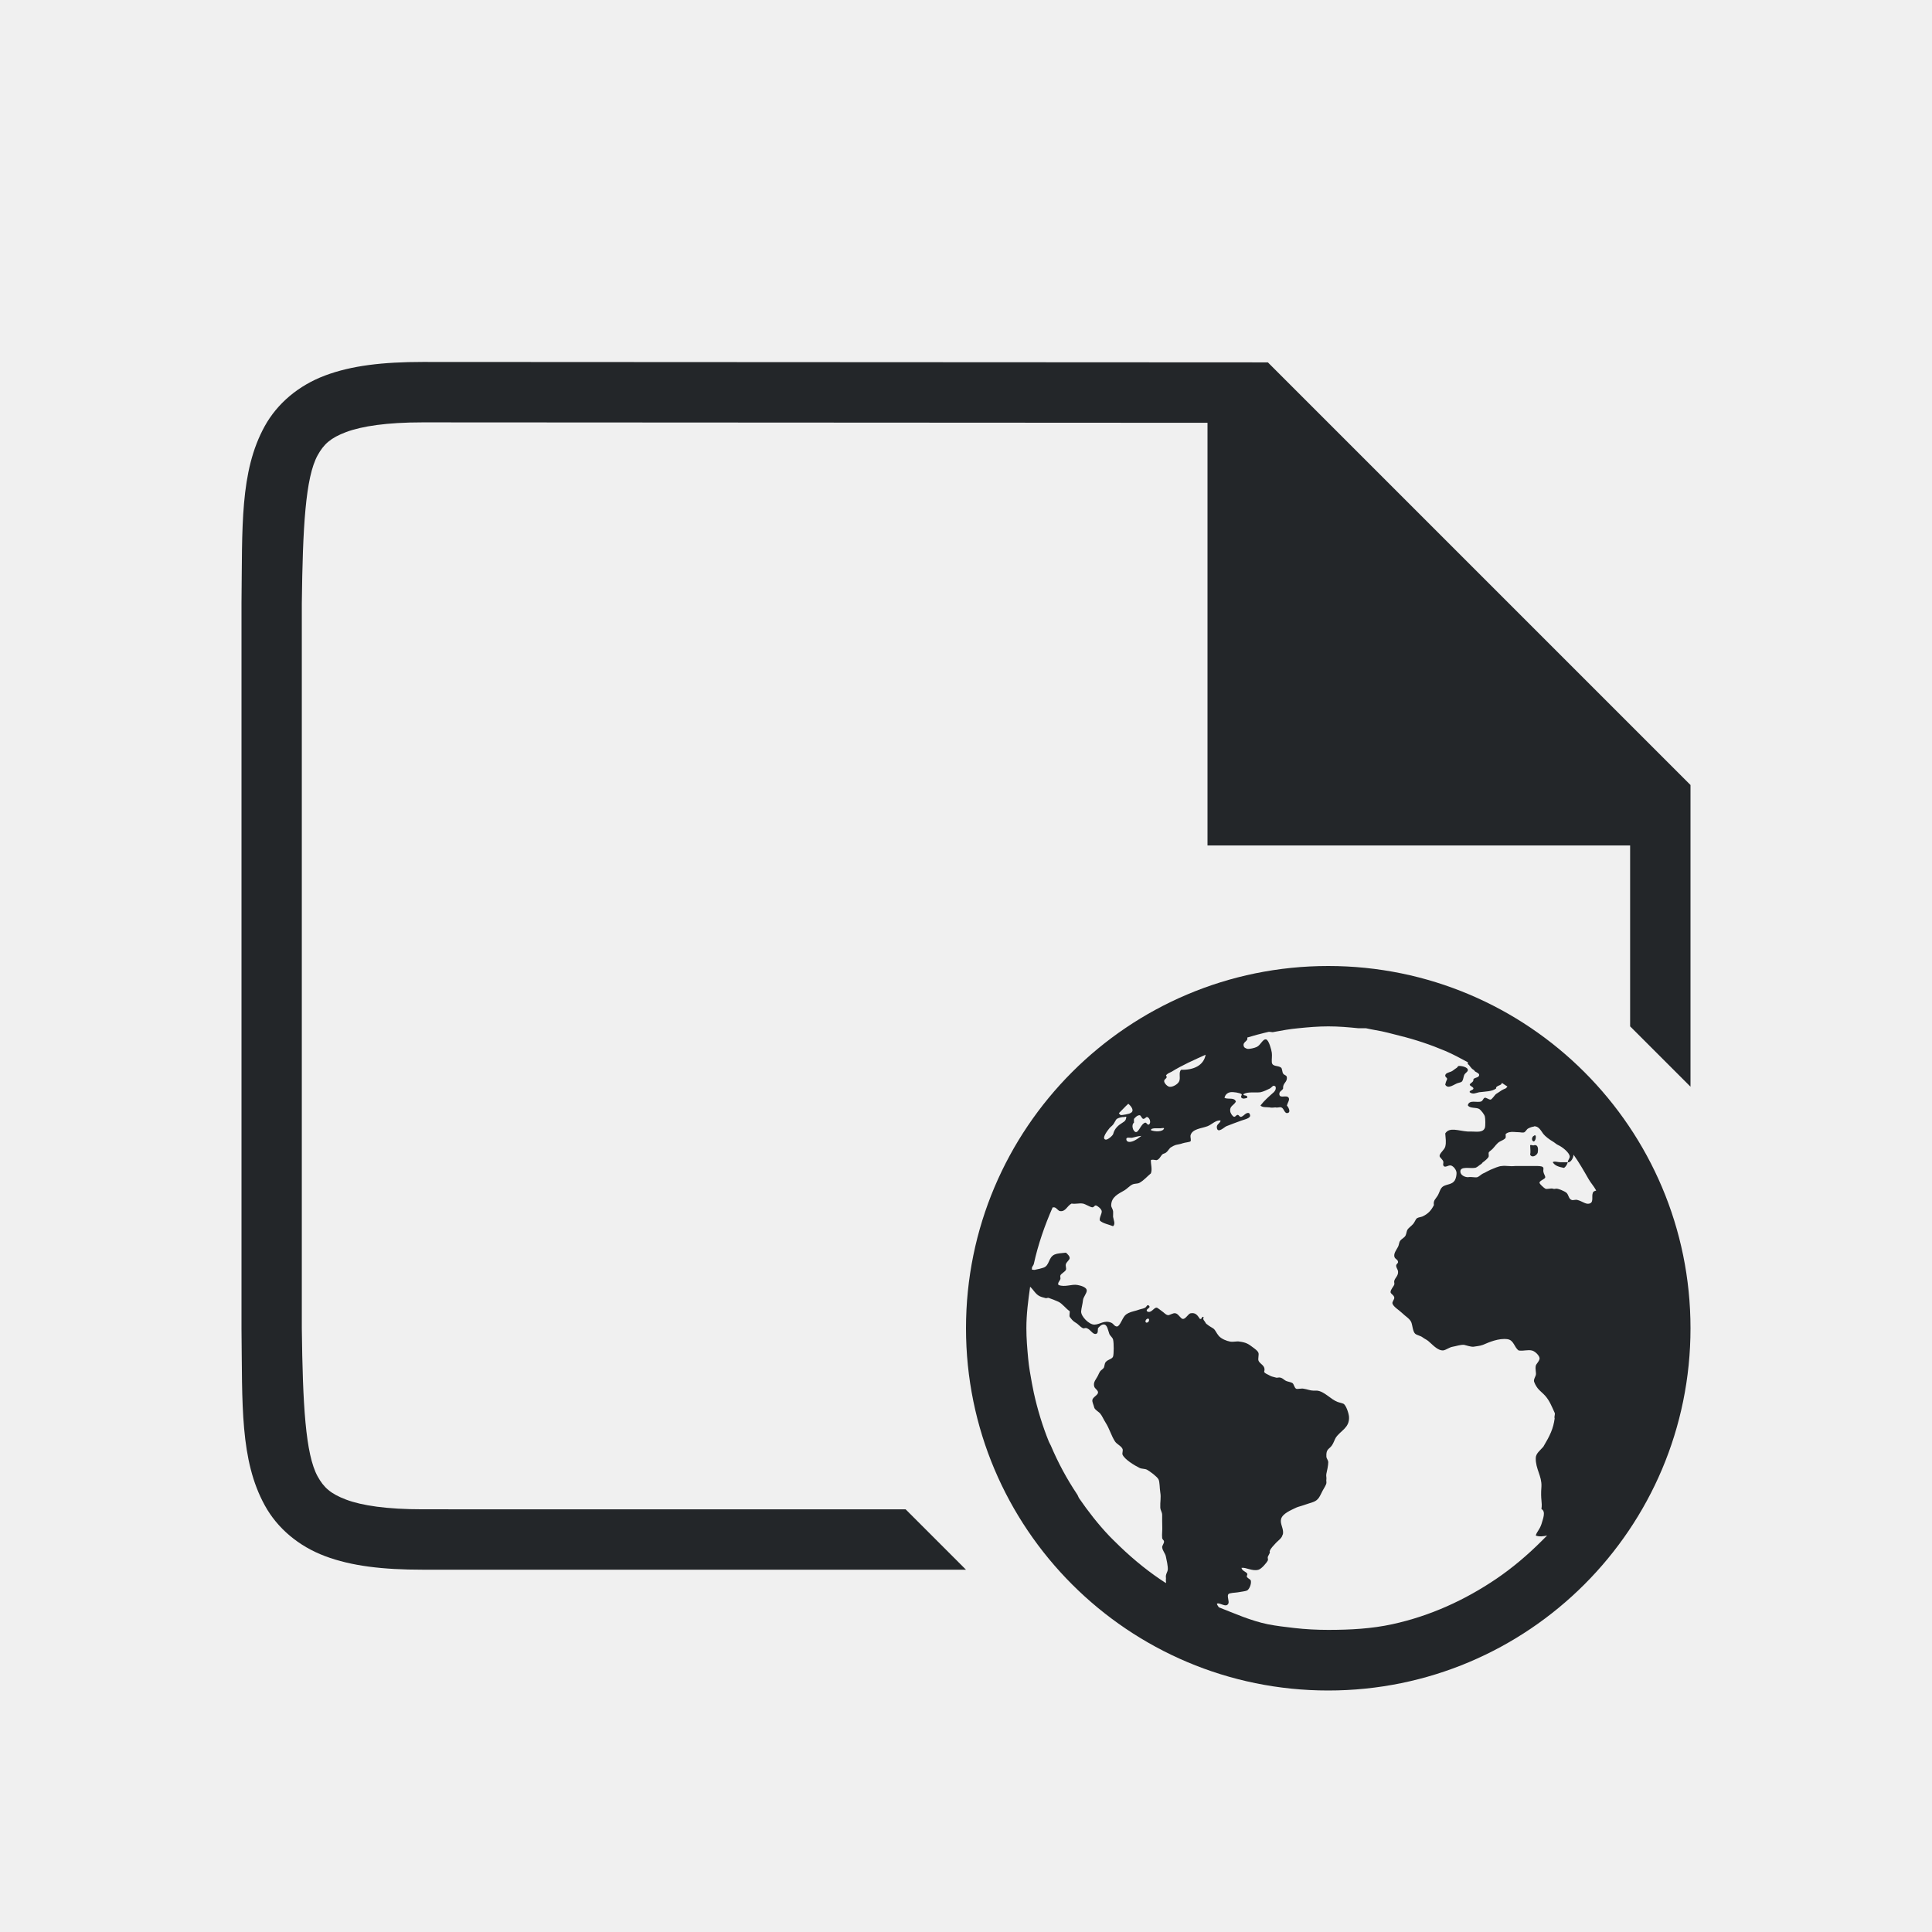
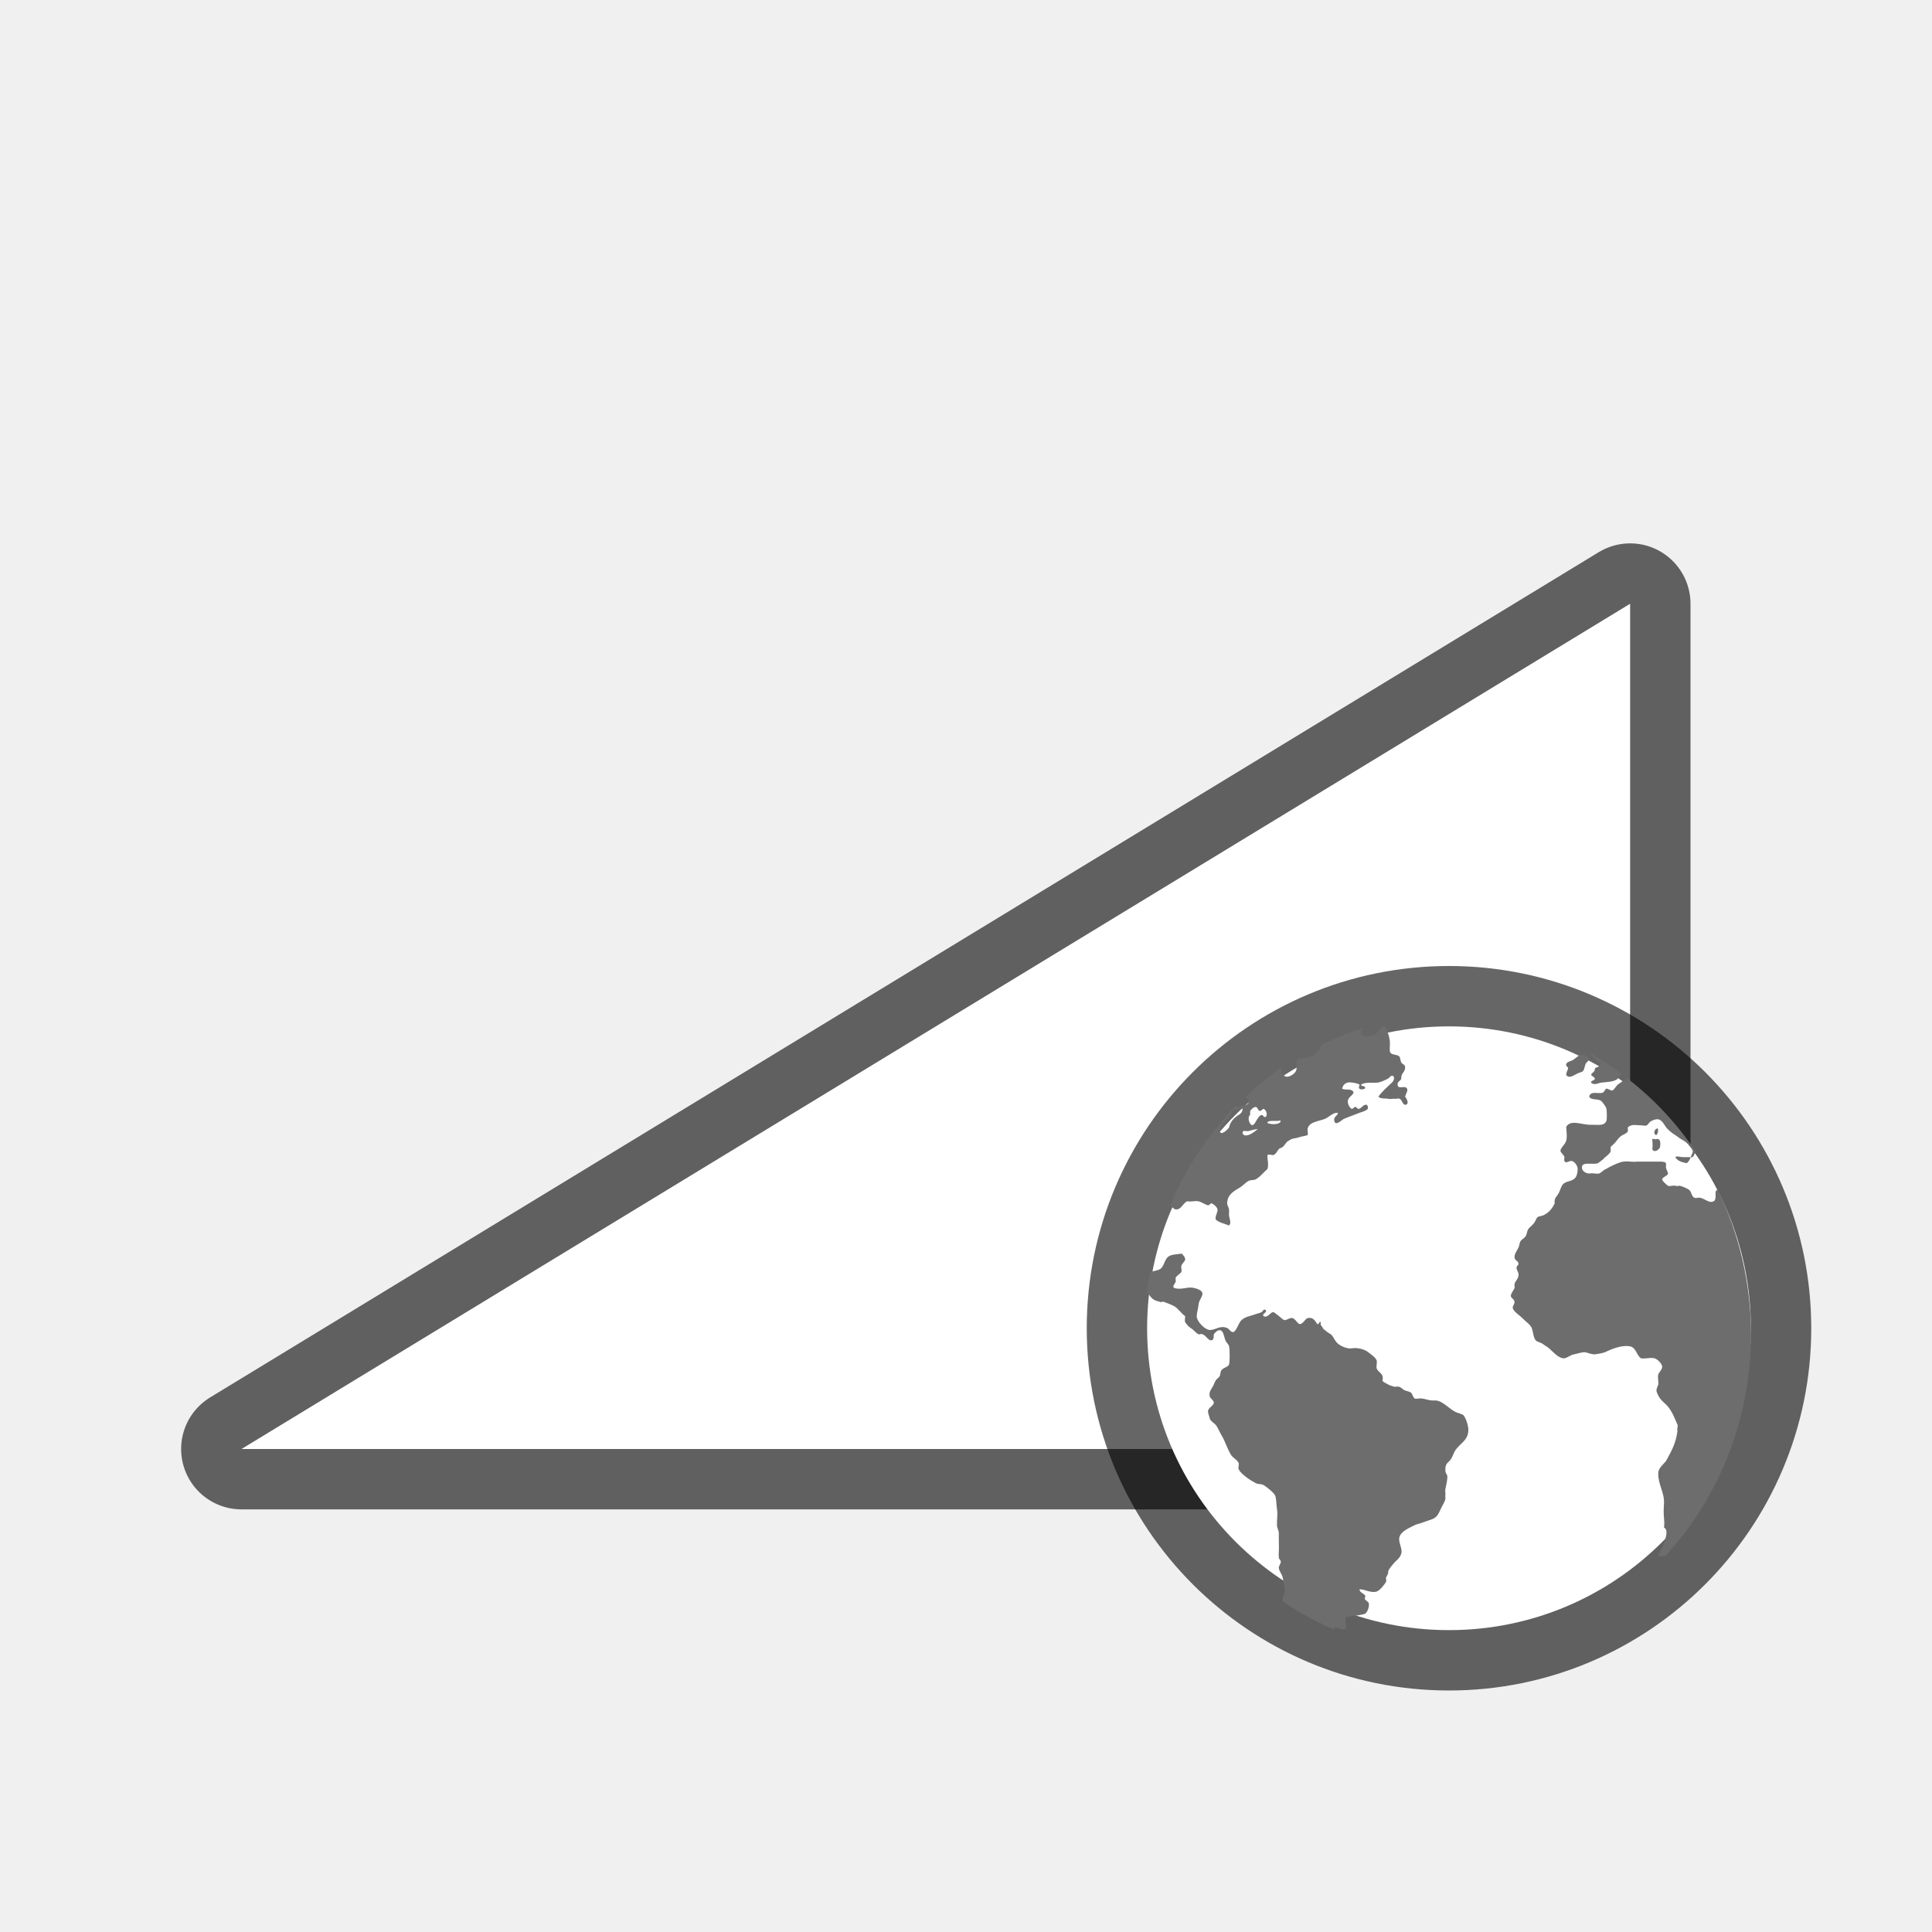
<svg xmlns="http://www.w3.org/2000/svg" viewBox="0 0 32 32" version="1.1" id="svg4">
  <defs id="defs8" />
-   <path d="m 22,16 c -3.314,0 -6,2.686 -6,6 0,3.314 2.686,6 6,6 3.314,0 6,-2.686 6,-6 0,-3.314 -2.686,-6 -6,-6 z m 0,1 c 0.173,0 0.332,0.014 0.5,0.031 h 0.125 c 0.053,0.01 0.104,0.023 0.156,0.031 0.144,0.023 0.267,0.059 0.406,0.094 0.257,0.063 0.511,0.149 0.75,0.25 0.132,0.056 0.249,0.121 0.375,0.188 -7e-5,0.01 8e-4,0.02 0,0.031 0.029,0.013 0.045,0.067 0.094,0.094 0.018,0.01 0.014,0.022 0.031,0.031 0.029,0.016 0.069,0.033 0.062,0.061 -0.008,0.04 -0.066,0.033 -0.094,0.062 0.004,0.058 -0.048,0.055 -0.062,0.094 0.009,0.025 0.059,0.034 0.062,0.062 -0.005,0.032 -0.074,0.03 -0.062,0.062 0.054,0.042 0.105,0.01 0.156,0 0.112,-0.014 0.212,-0.011 0.281,-0.062 -0.009,-0.053 0.1,-0.046 0.094,-0.094 0.029,0.021 0.065,0.042 0.094,0.062 -0.011,0.01 -0.019,0.026 -0.031,0.031 -0.021,0.01 -0.043,0.017 -0.062,0.029 -0.028,0.018 -0.062,0.043 -0.094,0.062 -0.023,0.016 -0.07,0.094 -0.094,0.094 -0.029,0 -0.073,-0.037 -0.094,-0.031 -0.03,0.01 -0.029,0.051 -0.062,0.062 -0.066,0.024 -0.196,-0.035 -0.219,0.062 0.028,0.057 0.138,0.032 0.188,0.062 0.031,0.02 0.086,0.091 0.094,0.125 0.008,0.028 0.012,0.158 0,0.188 -0.031,0.08 -0.127,0.062 -0.219,0.061 h -0.062 c -0.155,-0.01 -0.305,-0.08 -0.375,0.031 0.005,0.085 0.019,0.145 0,0.219 -0.014,0.054 -0.097,0.11 -0.094,0.156 0.001,0.024 0.057,0.06 0.062,0.094 0.004,0.018 -0.008,0.045 0,0.062 0.026,0.049 0.079,-0.01 0.125,0 0.044,0.01 0.094,0.076 0.094,0.125 0,0.035 -0.009,0.091 -0.031,0.125 -0.044,0.066 -0.124,0.058 -0.188,0.094 -0.052,0.03 -0.063,0.105 -0.094,0.156 -0.033,0.056 -0.075,0.076 -0.062,0.156 -0.045,0.089 -0.095,0.144 -0.188,0.188 -0.027,0.012 -0.069,0.013 -0.094,0.031 -0.02,0.014 -0.035,0.062 -0.062,0.094 -0.035,0.039 -0.075,0.064 -0.094,0.094 -0.014,0.023 -0.016,0.064 -0.031,0.096 -0.022,0.042 -0.066,0.052 -0.094,0.094 -0.013,0.02 -0.017,0.068 -0.031,0.094 -0.032,0.058 -0.069,0.105 -0.062,0.156 0.005,0.048 0.059,0.05 0.062,0.094 0.003,0.024 -0.032,0.036 -0.031,0.062 0.001,0.038 0.028,0.064 0.031,0.094 0.007,0.074 -0.049,0.106 -0.062,0.156 -0.007,0.024 0.006,0.043 0,0.062 -0.012,0.037 -0.061,0.081 -0.062,0.125 -0.001,0.031 0.059,0.05 0.062,0.094 0.002,0.029 -0.037,0.066 -0.031,0.094 0.011,0.054 0.114,0.114 0.156,0.156 0.057,0.057 0.131,0.096 0.156,0.156 0.021,0.051 0.024,0.149 0.062,0.188 0.029,0.028 0.088,0.034 0.125,0.062 0.035,0.027 0.057,0.032 0.094,0.061 0.061,0.048 0.153,0.163 0.25,0.156 0.051,-0.01 0.099,-0.052 0.156,-0.061 0.059,-0.01 0.128,-0.036 0.188,-0.031 0.046,0.01 0.108,0.034 0.156,0.031 0.05,-0.01 0.099,-0.01 0.156,-0.031 0.099,-0.043 0.262,-0.114 0.406,-0.094 0.11,0.016 0.111,0.139 0.188,0.188 0.088,0.01 0.149,-0.017 0.219,0 0.053,0.013 0.12,0.083 0.125,0.125 0.005,0.043 -0.057,0.098 -0.062,0.125 -0.014,0.058 0.01,0.119 0,0.156 -0.008,0.029 -0.032,0.065 -0.031,0.094 0,0.026 0.035,0.091 0.062,0.125 0.033,0.042 0.085,0.08 0.125,0.125 0.073,0.084 0.105,0.17 0.156,0.281 0.013,0.028 -0.012,0.058 0,0.094 -0.022,0.168 -0.077,0.283 -0.188,0.469 -0.052,0.06 -0.126,0.113 -0.125,0.188 -0.004,0.18 0.102,0.295 0.094,0.469 -0.018,0.234 0.018,0.25 0,0.375 0.079,0.04 0.023,0.167 0,0.25 -0.034,0.099 -0.075,0.121 -0.094,0.188 0.053,0.023 0.129,0.014 0.188,0 -0.03,0.031 -0.063,0.063 -0.094,0.094 -0.226,0.226 -0.484,0.445 -0.75,0.625 -0.516,0.349 -1.09,0.613 -1.719,0.75 -0.344,0.075 -0.697,0.094 -1.062,0.094 -0.19,0 -0.378,-0.01 -0.562,-0.031 -0.147,-0.017 -0.295,-0.034 -0.438,-0.062 -0.283,-0.058 -0.549,-0.178 -0.812,-0.281 -0.009,-0.017 -0.033,-0.041 -0.031,-0.061 0.052,-0.022 0.15,0.074 0.188,0 0.019,-0.035 -0.025,-0.121 0,-0.156 0.018,-0.024 0.119,-0.024 0.156,-0.031 0.053,-0.01 0.126,-0.017 0.156,-0.031 0.033,-0.021 0.069,-0.095 0.062,-0.156 -0.003,-0.029 -0.04,-0.036 -0.062,-0.062 -0.019,-0.022 0.013,-0.043 0,-0.062 -0.024,-0.035 -0.084,-0.043 -0.094,-0.094 0.072,-0.014 0.177,0.06 0.281,0.031 0.049,-0.014 0.133,-0.11 0.156,-0.156 0.007,-0.014 -0.008,-0.043 0,-0.061 0.009,-0.018 0.028,-0.053 0.031,-0.062 0.007,-0.027 -0.006,-0.013 0,-0.031 0.018,-0.051 0.064,-0.089 0.094,-0.125 0.023,-0.028 0.073,-0.065 0.094,-0.094 0.024,-0.031 0.015,-0.035 0.031,-0.062 0.015,-0.091 -0.053,-0.17 -0.031,-0.25 0.024,-0.09 0.163,-0.146 0.25,-0.188 0.03,-0.014 0.069,-0.022 0.094,-0.031 0.06,-0.021 0.132,-0.043 0.188,-0.062 0.094,-0.034 0.11,-0.102 0.156,-0.188 0.022,-0.04 0.059,-0.096 0.062,-0.125 0.004,-0.026 -0.005,-0.031 0,-0.061 0.005,-0.029 -0.008,-0.06 0,-0.094 C 21.98,24.365 22,24.269 22,24.221 c 0,-0.04 -0.03,-0.06 -0.031,-0.096 -0.007,-0.13 0.046,-0.117 0.094,-0.188 0.024,-0.035 0.046,-0.1 0.062,-0.125 0.081,-0.12 0.229,-0.162 0.219,-0.344 C 22.34,23.409 22.294,23.269 22.25,23.25 22.225,23.239 22.193,23.234 22.156,23.221 22.038,23.177 21.935,23.043 21.812,23.033 H 21.75 c -0.048,0 -0.102,-0.024 -0.156,-0.031 -0.034,-0.01 -0.105,0.01 -0.125,0 -0.031,-0.015 -0.037,-0.077 -0.062,-0.094 -0.02,-0.014 -0.063,-0.02 -0.094,-0.031 -0.049,-0.018 -0.068,-0.059 -0.125,-0.062 -0.018,0 -0.043,0.01 -0.062,0 -0.031,-0.01 -0.065,-0.013 -0.094,-0.031 -0.036,-0.022 -0.079,-0.032 -0.094,-0.062 0.033,-0.108 -0.072,-0.124 -0.094,-0.188 -0.01,-0.029 0.01,-0.099 0,-0.125 -0.013,-0.037 -0.053,-0.063 -0.094,-0.094 -0.072,-0.056 -0.116,-0.081 -0.219,-0.094 -0.046,-0.01 -0.101,0.01 -0.156,0 -0.058,-0.01 -0.144,-0.044 -0.188,-0.094 -0.042,-0.049 -0.057,-0.102 -0.094,-0.125 -0.035,-0.022 -0.07,-0.041 -0.094,-0.062 -0.011,-0.01 -0.021,-0.01 -0.031,-0.031 -0.018,-0.037 -0.053,-0.049 -0.031,-0.094 -0.04,-0.02 -0.019,0.038 -0.062,0.031 -0.039,-0.055 -0.068,-0.11 -0.156,-0.094 -0.04,0.01 -0.078,0.093 -0.125,0.094 -0.039,0 -0.074,-0.086 -0.125,-0.094 -0.039,-0.01 -0.098,0.036 -0.125,0.031 -0.043,-0.01 -0.055,-0.036 -0.094,-0.062 -0.029,-0.019 -0.078,-0.064 -0.094,-0.062 -0.05,0 -0.087,0.1 -0.156,0.062 -0.034,-0.043 0.071,-0.054 0.031,-0.094 -0.03,-0.029 -0.038,0.017 -0.062,0.031 -0.028,0.018 -0.063,0.02 -0.094,0.031 -0.069,0.026 -0.134,0.033 -0.188,0.061 -0.05,0.026 -0.063,0.045 -0.092,0.096 -0.023,0.042 -0.059,0.123 -0.094,0.125 -0.042,0 -0.056,-0.045 -0.094,-0.062 -0.115,-0.05 -0.186,0.029 -0.281,0.031 -0.088,0 -0.223,-0.136 -0.219,-0.219 0.003,-0.051 0.025,-0.124 0.031,-0.188 0.005,-0.05 0.062,-0.111 0.062,-0.156 10e-4,-0.062 -0.116,-0.087 -0.156,-0.094 -0.094,-0.017 -0.206,0.042 -0.312,0 -0.02,-0.034 0.019,-0.062 0.031,-0.096 0.007,-0.018 -0.007,-0.041 0,-0.061 0.012,-0.032 0.077,-0.06 0.092,-0.094 0.011,-0.026 -0.011,-0.063 0,-0.096 0.013,-0.036 0.059,-0.068 0.062,-0.094 0.004,-0.034 -0.036,-0.072 -0.062,-0.094 -0.083,0.01 -0.14,0.01 -0.188,0.031 -0.108,0.049 -0.079,0.185 -0.188,0.219 -0.037,0.012 -0.083,0.024 -0.125,0.031 -0.018,0.01 -0.042,0 -0.062,0 0.002,-0.01 -0.002,-0.021 0,-0.031 0.005,-0.023 0.026,-0.041 0.031,-0.062 0.071,-0.325 0.181,-0.64 0.312,-0.938 h 0.031 c 0.038,0.01 0.061,0.06 0.094,0.062 0.092,0.01 0.112,-0.085 0.188,-0.125 0.078,0.011 0.117,-0.01 0.188,0 0.048,0.01 0.118,0.059 0.156,0.062 0.032,0 0.033,-0.035 0.062,-0.031 0.03,0.01 0.089,0.058 0.094,0.094 0.005,0.045 -0.044,0.107 -0.031,0.156 0.047,0.048 0.152,0.066 0.219,0.094 0.044,-0.037 0.007,-0.104 0,-0.156 -0.001,-0.023 0.003,-0.073 0,-0.094 -0.005,-0.036 -0.031,-0.063 -0.031,-0.094 0,-0.143 0.123,-0.194 0.219,-0.25 0.041,-0.024 0.089,-0.076 0.125,-0.094 0.051,-0.025 0.083,-0.01 0.125,-0.031 0.076,-0.043 0.129,-0.108 0.188,-0.156 0.027,-0.065 -0.003,-0.155 0,-0.219 0.027,-0.017 0.065,0 0.094,0 0.046,-0.01 0.068,-0.068 0.094,-0.094 0.015,-0.015 0.044,-0.016 0.062,-0.031 0.046,-0.036 0.054,-0.078 0.094,-0.094 0.014,-0.01 0.041,-0.024 0.062,-0.031 0.03,-0.01 0.077,-0.013 0.125,-0.031 0.031,-0.011 0.113,-0.018 0.125,-0.031 0.015,-0.015 -0.004,-0.071 0,-0.094 0.024,-0.113 0.18,-0.118 0.281,-0.156 0.07,-0.026 0.141,-0.108 0.219,-0.094 -0.015,0.054 -0.075,0.06 -0.062,0.125 0.017,0.091 0.124,-0.018 0.156,-0.031 0.061,-0.026 0.17,-0.064 0.25,-0.094 0.07,-0.025 0.191,-0.044 0.125,-0.125 -0.055,-0.01 -0.077,0.043 -0.125,0.062 -0.033,0.01 -0.035,-0.028 -0.062,-0.031 -0.027,0 -0.035,0.036 -0.062,0.031 -0.027,-0.01 -0.059,-0.061 -0.062,-0.094 -0.011,-0.084 0.06,-0.094 0.094,-0.156 -0.023,-0.076 -0.124,-0.034 -0.188,-0.062 0.007,-0.045 0.041,-0.084 0.094,-0.094 0.043,-0.01 0.162,0.01 0.188,0.031 0.015,0.013 -0.023,0.041 0,0.061 0.026,0.023 0.06,0.01 0.094,0 0.012,-0.057 -0.072,-0.024 -0.062,-0.061 0.068,-0.044 0.198,-0.02 0.281,-0.031 0.048,-0.01 0.113,-0.04 0.156,-0.062 0.04,-0.023 0.052,-0.069 0.094,-0.031 0.012,0.041 -0.008,0.072 -0.031,0.094 -0.077,0.068 -0.159,0.14 -0.219,0.219 0.037,0.036 0.094,0.024 0.156,0.031 0.024,0.01 0.069,0 0.094,0 0.03,0.01 0.07,-0.01 0.094,0 0.042,0.01 0.052,0.094 0.094,0.094 0.068,0 0.039,-0.08 0,-0.125 0.012,-0.047 0.048,-0.092 0.031,-0.125 -0.031,-0.062 -0.15,0.018 -0.156,-0.062 -0.004,-0.05 0.044,-0.056 0.062,-0.094 -0.008,-0.096 0.072,-0.101 0.062,-0.188 -0.005,-0.036 -0.037,-0.027 -0.062,-0.061 -0.013,-0.018 -0.016,-0.082 -0.031,-0.096 -0.052,-0.044 -0.15,-0.01 -0.156,-0.094 -0.003,-0.05 0.007,-0.103 0,-0.156 -0.007,-0.051 -0.05,-0.209 -0.094,-0.219 -0.056,-0.012 -0.089,0.094 -0.156,0.125 -0.036,0.017 -0.119,0.037 -0.156,0.031 -0.024,-0.01 -0.059,-0.015 -0.062,-0.062 -0.004,-0.042 0.047,-0.061 0.062,-0.094 0.004,-0.01 -0.002,-0.02 0,-0.031 0.073,-0.02 0.145,-0.044 0.219,-0.061 0.042,-0.01 0.083,-0.023 0.125,-0.031 0.03,-0.01 0.064,0.01 0.094,0 0.134,-0.025 0.269,-0.05 0.406,-0.062 0.166,-0.017 0.329,-0.031 0.5,-0.031 z m -2.031,0.469 c -0.032,0.182 -0.203,0.255 -0.406,0.25 -0.046,0.044 -0.006,0.127 -0.031,0.188 -0.021,0.051 -0.105,0.098 -0.156,0.094 -0.037,0 -0.094,-0.059 -0.094,-0.094 0,-0.043 0.068,-0.045 0.031,-0.094 0.002,-0.01 0.021,-0.021 0.031,-0.031 0.02,-0.013 0.042,-0.019 0.062,-0.031 0.181,-0.112 0.367,-0.193 0.562,-0.281 z m 4.188,0.188 c -0.018,0.01 -0.015,0.021 -0.031,0.031 -0.038,0.023 -0.065,0.052 -0.094,0.062 -0.041,0.015 -0.088,0.024 -0.094,0.061 -0.005,0.031 0.032,0.035 0.031,0.062 -0.015,0.037 -0.023,0.049 -0.031,0.094 0.051,0.083 0.156,-0.018 0.219,-0.031 0.028,-0.01 0.048,-0.008 0.062,-0.029 0.017,-0.027 0.018,-0.058 0.031,-0.096 0.014,-0.042 0.068,-0.057 0.062,-0.094 -0.004,-0.037 -0.094,-0.066 -0.156,-0.061 z m -5.469,0.625 c 0.047,0.038 0.114,0.121 0.031,0.156 -0.01,0.01 -0.132,0.035 -0.156,0.031 -0.01,0 -0.023,-0.024 -0.031,-0.031 0.052,-0.05 0.102,-0.108 0.156,-0.156 z m 0.188,0.189 c 0.023,0.002 0.035,0.06 0.062,0.061 0.027,0 0.046,-0.035 0.062,-0.031 0.042,0.011 0.071,0.094 0.031,0.125 -0.033,0.01 -0.038,-0.035 -0.062,-0.031 -0.068,0.012 -0.105,0.16 -0.156,0.156 -0.048,-0.01 -0.08,-0.121 -0.031,-0.156 0.001,-0.03 -0.002,-0.032 0,-0.062 0.015,-0.018 0.054,-0.064 0.094,-0.061 z M 18.625,18.5 c 0.014,0 0.026,-0.01 0.031,0 -0.007,0.053 -0.021,0.069 -0.062,0.094 -0.071,0.043 -0.133,0.096 -0.156,0.188 -0.007,0.027 -0.091,0.1 -0.125,0.094 -0.079,-0.017 0.044,-0.165 0.062,-0.188 0.02,-0.025 0.04,-0.035 0.062,-0.062 0.023,-0.028 0.041,-0.078 0.062,-0.094 0.024,-0.017 0.083,-0.033 0.125,-0.031 z m 6.781,0.156 c 0.079,-0.01 0.12,0.077 0.156,0.125 0.03,0.039 0.107,0.098 0.156,0.125 0.028,0.015 0.063,0.05 0.094,0.062 0.065,0.029 0.184,0.123 0.188,0.188 0.001,0.032 -0.036,0.064 -0.031,0.094 0.049,0.01 0.093,-0.076 0.094,-0.125 0.092,0.13 0.171,0.268 0.25,0.406 0.037,0.065 0.09,0.12 0.125,0.188 -0.044,0.013 -0.055,0.021 -0.062,0.062 -0.01,0.056 0.021,0.146 -0.062,0.156 -0.053,0.01 -0.115,-0.045 -0.188,-0.062 -0.03,-0.01 -0.07,0.01 -0.094,0 -0.055,-0.018 -0.047,-0.092 -0.094,-0.125 -0.027,-0.019 -0.113,-0.059 -0.156,-0.062 -0.027,0 -0.035,0.01 -0.062,0 -0.034,-0.01 -0.097,0.014 -0.125,0 C 25.567,19.671 25.507,19.617 25.5,19.594 25.489,19.557 25.592,19.532 25.594,19.5 c 0.002,-0.024 -0.026,-0.057 -0.031,-0.094 -0.004,-0.022 0.005,-0.048 0,-0.062 -0.007,-0.026 -0.053,-0.03 -0.094,-0.031 H 25.375 25.188 25.094 c -0.087,0.01 -0.151,-0.01 -0.219,0 -0.049,0 -0.141,0.043 -0.188,0.062 -0.023,0.011 -0.033,0.016 -0.062,0.031 -0.014,0.01 -0.044,0.023 -0.062,0.031 -0.028,0.013 -0.067,0.053 -0.094,0.061 -0.039,0.01 -0.085,-0.01 -0.156,0 -0.051,0 -0.124,-0.033 -0.125,-0.094 -0.001,-0.093 0.162,-0.045 0.25,-0.062 0.033,-0.01 0.054,-0.037 0.094,-0.061 0.019,-0.011 0.013,-0.019 0.031,-0.031 0.03,-0.021 0.089,-0.07 0.094,-0.094 0.004,-0.022 -0.003,-0.045 0,-0.062 0.004,-0.021 0.035,-0.035 0.062,-0.062 0.042,-0.042 0.073,-0.098 0.125,-0.125 0.035,-0.018 0.078,-0.035 0.094,-0.062 0.004,-0.032 -0.001,-0.031 0,-0.061 0.022,-0.02 0.044,-0.027 0.062,-0.031 0.054,-0.012 0.093,0 0.156,0 0.027,0 0.065,0.013 0.094,0 0.024,-0.016 0.038,-0.051 0.062,-0.062 0.026,-0.014 0.062,-0.029 0.094,-0.031 z m 0.562,0.594 h -0.125 c -0.044,0 -0.099,-0.023 -0.125,0 0.037,0.06 0.105,0.079 0.188,0.094 0.03,-0.022 0.049,-0.055 0.062,-0.094 z M 19.125,18.688 h 0.094 c 0.025,0 0.052,-0.01 0.062,0 -0.016,0.066 -0.167,0.055 -0.219,0.031 0.003,-0.025 0.03,-0.027 0.062,-0.031 z m -0.219,0.125 c -0.044,0.032 -0.087,0.072 -0.156,0.094 -0.038,0.012 -0.087,0.011 -0.094,-0.031 -0.008,-0.052 0.06,-0.026 0.094,-0.031 0.044,-0.01 0.105,-0.029 0.156,-0.031 z m 6.5,0 c -0.033,0.011 -0.049,0.084 0,0.094 0.023,-0.014 0.037,-0.051 0.031,-0.094 -0.013,-0.014 -0.021,-0.01 -0.031,0 z m -0.062,0.156 c 0.001,0.056 0.011,0.108 0,0.156 0.032,0.062 0.109,0.011 0.125,-0.031 0.019,-0.104 -0.015,-0.138 -0.062,-0.125 -0.016,0.01 -0.046,-0.013 -0.062,0 z M 17.062,21.312 c 0.056,0.051 0.089,0.123 0.156,0.156 0.025,0.013 0.062,0.023 0.094,0.031 0.026,0.01 0.037,-0.01 0.062,0 0.053,0.018 0.114,0.043 0.156,0.062 0.064,0.028 0.133,0.124 0.188,0.156 0.003,0.032 -0.01,0.07 0,0.094 0.026,0.035 0.052,0.07 0.094,0.094 0.051,0.028 0.077,0.072 0.125,0.094 0.017,0.01 0.036,-0.01 0.062,0 0.066,0.02 0.099,0.11 0.156,0.094 0.037,-0.011 0.025,-0.058 0.031,-0.094 0.025,-0.027 0.055,-0.062 0.094,-0.062 0.062,0 0.071,0.096 0.094,0.156 0.013,0.034 0.053,0.058 0.062,0.094 0.015,0.062 0.013,0.244 0,0.281 -0.016,0.046 -0.087,0.045 -0.125,0.096 -0.018,0.024 -0.017,0.077 -0.031,0.094 -0.024,0.029 -0.044,0.034 -0.062,0.061 -0.01,0.015 -0.022,0.043 -0.031,0.062 -0.03,0.064 -0.087,0.111 -0.062,0.188 0.01,0.031 0.062,0.057 0.062,0.094 0,0.044 -0.087,0.077 -0.094,0.125 -0.005,0.035 0.02,0.078 0.031,0.125 0.008,0.035 0.073,0.071 0.094,0.094 0.035,0.039 0.062,0.107 0.094,0.156 0.063,0.097 0.094,0.217 0.156,0.312 0.033,0.049 0.103,0.073 0.125,0.125 0.011,0.026 -0.01,0.07 0,0.094 0.036,0.081 0.2,0.179 0.281,0.219 0.038,0.019 0.09,0.011 0.125,0.031 0.053,0.03 0.161,0.11 0.188,0.156 0.024,0.042 0.019,0.152 0.031,0.219 0.015,0.088 -0.004,0.155 0,0.25 0.003,0.052 0.031,0.073 0.031,0.125 0,0.018 0.001,0.075 0,0.094 -0.001,0.062 0.005,0.124 0,0.188 -0.003,0.034 -0.002,0.067 0,0.096 0.003,0.031 0.029,0.034 0.031,0.061 0.002,0.029 -0.034,0.071 -0.031,0.094 0.007,0.063 0.051,0.098 0.062,0.156 0.01,0.046 0.037,0.164 0.031,0.219 -0.004,0.029 -0.027,0.063 -0.031,0.096 -0.003,0.026 0.004,0.038 0,0.061 -0.003,0.023 0.006,0.043 0,0.062 -0.032,-0.02 -0.062,-0.042 -0.094,-0.062 -0.266,-0.18 -0.524,-0.399 -0.75,-0.625 -0.031,-0.031 -0.064,-0.062 -0.094,-0.094 -0.181,-0.19 -0.351,-0.408 -0.5,-0.625 -0.013,-0.02 -0.018,-0.043 -0.031,-0.062 -0.173,-0.259 -0.315,-0.522 -0.438,-0.812 -0.009,-0.021 -0.023,-0.04 -0.031,-0.061 -0.105,-0.259 -0.189,-0.534 -0.25,-0.812 -0.011,-0.053 -0.021,-0.103 -0.031,-0.156 -0.025,-0.134 -0.049,-0.269 -0.062,-0.406 C 17.014,22.332 17,22.173 17,22 c 0,-0.238 0.03,-0.459 0.062,-0.688 z M 19,21.844 c 0.048,-0.022 0.039,0.057 0,0.062 -0.037,0.01 -0.036,-0.044 0,-0.062 z" id="path2" style="fill:#232629" />
-   <g id="g1833" style="display:inline" transform="matrix(0,-1,-1,0,265,537.9948)">
-     <path d="m 520.995,238 2.997,0 v 7 l 7,1e-5 0.007,13 c 3e-4,0.592 -0.063,1.006 -0.16,1.266 -0.098,0.26 -0.201,0.371 -0.385,0.473 -0.366,0.202 -1.197,0.247 -2.455,0.262 h -11.997 -0.006 c -1.259,-0.015 -2.089,-0.06 -2.455,-0.262 -0.183,-0.101 -0.287,-0.213 -0.385,-0.473 -0.098,-0.26 -0.16,-0.673 -0.16,-1.266 l -5e-4,-8 -1,-1 2.6e-4,9 c 2e-5,0.658 0.06,1.179 0.225,1.617 0.165,0.439 0.462,0.789 0.838,0.996 0.753,0.415 1.674,0.372 2.932,0.387 h 0.002 12.008 0.004 c 1.258,-0.015 2.179,0.031 2.932,-0.385 0.376,-0.208 0.673,-0.559 0.838,-0.998 0.165,-0.439 0.225,-0.96 0.225,-1.617 l -0.007,-14 -7,-7 h -4.997 z" id="path2732-8-9" style="color:#000000;font-style:normal;font-variant:normal;font-weight:normal;font-stretch:normal;font-size:medium;line-height:normal;font-family:sans-serif;font-variant-ligatures:normal;font-variant-position:normal;font-variant-caps:normal;font-variant-numeric:normal;font-variant-alternates:normal;font-feature-settings:normal;text-indent:0;text-align:start;text-decoration:none;text-decoration-line:none;text-decoration-style:solid;text-decoration-color:#000000;letter-spacing:normal;word-spacing:normal;text-transform:none;writing-mode:lr-tb;direction:ltr;text-orientation:mixed;dominant-baseline:auto;baseline-shift:baseline;text-anchor:start;white-space:normal;shape-padding:0;clip-rule:nonzero;display:inline;overflow:visible;visibility:visible;opacity:1;isolation:auto;mix-blend-mode:normal;color-interpolation:sRGB;color-interpolation-filters:linearRGB;solid-color:#000000;solid-opacity:1;vector-effect:none;fill:#232629;fill-opacity:1;fill-rule:nonzero;stroke:none;stroke-width:1;stroke-linecap:butt;stroke-linejoin:miter;stroke-miterlimit:4;stroke-dasharray:none;stroke-dashoffset:0;stroke-opacity:1;marker:none;color-rendering:auto;image-rendering:auto;shape-rendering:auto;text-rendering:auto;enable-background:accumulate" />
-   </g>
+   <path id="path829" d="M 4,24 27,10 v 14 z" style="opacity:0.6;fill:#000000;fill-opacity:1;stroke:#000000;stroke-width:2;stroke-linecap:butt;stroke-linejoin:round;stroke-miterlimit:4;stroke-dasharray:none;stroke-opacity:1" />
+   <path style="opacity:1;fill:#ffffff;fill-opacity:1;stroke:none;stroke-width:1px;stroke-linecap:butt;stroke-linejoin:miter;stroke-opacity:1" d="M 4,24 27,10 v 14 z" id="path827" />
+   <circle r="4.8" cy="22" cx="24" id="circle825" style="opacity:0.6;fill:#000000;fill-opacity:1;stroke:#000000;stroke-width:2.4;stroke-linejoin:round;stroke-miterlimit:4;stroke-dasharray:none" />
+   <circle style="opacity:1;fill:#ffffff;fill-opacity:1;stroke:none;stroke-width:2.5;stroke-linejoin:round;stroke-miterlimit:4;stroke-dasharray:none" id="path823" cx="24" cy="22" r="5" />
+   <path style="fill:#6d6d6d;fill-opacity:1;stroke-width:1.56" d="m 22.928,17.001 c -0.057,-0.013 -0.09,0.101 -0.158,0.134 -0.037,0.018 -0.123,0.038 -0.161,0.031 -0.024,-0.011 -0.059,-0.015 -0.062,-0.066 -0.003,-0.034 0.027,-0.052 0.048,-0.075 a 5.024,5.278 0 0 0 -0.708,0.278 c -0.052,0.158 -0.199,0.236 -0.387,0.231 -0.047,0.047 -0.007,0.135 -0.033,0.2 -0.021,0.054 -0.106,0.104 -0.158,0.1 -0.038,0 -0.095,-0.063 -0.095,-0.1 0,-0.032 0.022,-0.047 0.03,-0.069 a 5.024,5.278 0 0 0 -0.61,0.5 c 0.041,0.044 0.078,0.103 0.009,0.134 -0.01,0.011 -0.133,0.039 -0.158,0.034 -0.005,0 -0.01,-0.009 -0.015,-0.016 a 5.024,5.278 0 0 0 -1.091,1.652 c 0.036,0.013 0.06,0.06 0.092,0.062 0.093,0.011 0.113,-0.092 0.19,-0.134 0.079,0.012 0.118,-0.011 0.19,0 0.049,0.011 0.119,0.061 0.158,0.066 0.032,0 0.032,-0.036 0.062,-0.031 0.03,0.011 0.09,0.062 0.095,0.1 0.005,0.048 -0.043,0.113 -0.03,0.166 0.048,0.051 0.152,0.07 0.22,0.1 0.045,-0.039 0.007,-0.11 0,-0.166 -0.001,-0.025 0.003,-0.078 0,-0.1 -0.005,-0.038 -0.03,-0.067 -0.03,-0.1 0,-0.152 0.123,-0.209 0.22,-0.269 0.042,-0.026 0.091,-0.081 0.128,-0.1 0.052,-0.027 0.085,-0.009 0.128,-0.031 0.077,-0.046 0.13,-0.117 0.19,-0.169 0.027,-0.069 -0.003,-0.163 0,-0.231 0.027,-0.018 0.066,0 0.095,0 0.047,-0.011 0.069,-0.072 0.095,-0.1 0.015,-0.016 0.044,-0.018 0.062,-0.034 0.047,-0.038 0.055,-0.083 0.095,-0.1 0.014,-0.011 0.04,-0.027 0.062,-0.034 0.03,-0.011 0.079,-0.012 0.128,-0.031 0.031,-0.012 0.116,-0.021 0.128,-0.034 0.015,-0.016 -0.004,-0.075 0,-0.1 0.024,-0.12 0.183,-0.125 0.285,-0.166 0.071,-0.028 0.141,-0.115 0.22,-0.1 -0.015,0.058 -0.076,0.062 -0.062,0.131 0.017,0.097 0.125,-0.017 0.158,-0.031 0.062,-0.028 0.175,-0.068 0.256,-0.1 0.071,-0.027 0.192,-0.048 0.125,-0.134 -0.056,-0.011 -0.076,0.045 -0.125,0.066 -0.033,0.011 -0.037,-0.028 -0.065,-0.031 -0.027,0 -0.035,0.037 -0.062,0.031 -0.027,-0.011 -0.058,-0.065 -0.062,-0.1 -0.011,-0.09 0.061,-0.099 0.095,-0.166 -0.023,-0.081 -0.125,-0.035 -0.19,-0.066 0.007,-0.048 0.041,-0.092 0.095,-0.103 0.044,-0.011 0.164,0.012 0.19,0.034 0.015,0.014 -0.023,0.044 0,0.066 0.026,0.025 0.061,0.011 0.095,0 0.012,-0.061 -0.076,-0.026 -0.065,-0.066 0.069,-0.047 0.201,-0.023 0.285,-0.034 0.049,-0.011 0.117,-0.041 0.161,-0.066 0.041,-0.025 0.053,-0.072 0.095,-0.031 0.012,0.044 -0.009,0.076 -0.033,0.1 -0.078,0.072 -0.162,0.147 -0.223,0.231 0.038,0.038 0.098,0.027 0.161,0.034 0.024,0.011 0.07,0 0.095,0 0.03,0.011 0.068,-0.011 0.092,0 0.043,0.011 0.053,0.1 0.095,0.1 0.069,0 0.04,-0.086 0,-0.134 0.012,-0.05 0.05,-0.096 0.033,-0.131 -0.031,-0.066 -0.152,0.02 -0.158,-0.066 -0.004,-0.053 0.044,-0.059 0.062,-0.1 -0.008,-0.102 0.073,-0.107 0.062,-0.2 -0.005,-0.038 -0.037,-0.032 -0.062,-0.069 -0.013,-0.019 -0.018,-0.085 -0.033,-0.1 -0.053,-0.047 -0.152,-0.01 -0.158,-0.1 -0.003,-0.053 0.007,-0.108 0,-0.166 -0.007,-0.054 -0.051,-0.224 -0.095,-0.234 z m 3.399,0.437 c 0.026,0.018 0.043,0.07 0.089,0.097 0.018,0.011 0.016,0.022 0.033,0.031 0.029,0.017 0.069,0.036 0.062,0.066 -0.008,0.043 -0.067,0.034 -0.095,0.066 0.004,0.062 -0.047,0.061 -0.062,0.103 0.009,0.027 0.058,0.035 0.062,0.066 -0.005,0.034 -0.075,0.031 -0.062,0.066 0.055,0.045 0.106,0.011 0.158,0 0.114,-0.015 0.215,-0.01 0.285,-0.066 -0.007,-0.042 0.043,-0.053 0.071,-0.075 a 5.024,5.278 0 0 0 -0.541,-0.353 z m -0.164,0.028 c -0.019,0.011 -0.016,0.024 -0.033,0.034 -0.039,0.025 -0.066,0.055 -0.095,0.066 -0.042,0.016 -0.089,0.026 -0.095,0.066 -0.005,0.033 0.034,0.036 0.033,0.066 -0.015,0.039 -0.025,0.055 -0.033,0.103 0.052,0.088 0.159,-0.021 0.223,-0.034 0.028,-0.011 0.047,-0.012 0.062,-0.034 0.017,-0.029 0.02,-0.059 0.033,-0.1 0.014,-0.045 0.068,-0.06 0.062,-0.1 -0.004,-0.039 -0.095,-0.071 -0.158,-0.066 z m 0.794,0.397 c -0.021,0.011 -0.046,0.022 -0.065,0.034 -0.028,0.019 -0.063,0.044 -0.095,0.066 -0.023,0.017 -0.071,0.1 -0.095,0.1 -0.029,0 -0.074,-0.038 -0.095,-0.031 -0.03,0.011 -0.028,0.054 -0.062,0.066 -0.067,0.026 -0.2,-0.039 -0.223,0.066 0.028,0.061 0.14,0.033 0.19,0.066 0.031,0.021 0.087,0.098 0.095,0.134 0.008,0.03 0.012,0.168 0,0.2 -0.031,0.085 -0.127,0.067 -0.22,0.066 h -0.065 c -0.157,-0.011 -0.31,-0.084 -0.381,0.034 0.005,0.091 0.019,0.152 0,0.231 -0.014,0.058 -0.098,0.119 -0.095,0.169 10e-4,0.026 0.059,0.064 0.065,0.1 0.004,0.019 -0.008,0.047 0,0.066 0.026,0.052 0.078,-0.011 0.125,0 0.045,0.011 0.095,0.079 0.095,0.131 0,0.037 -0.007,0.098 -0.03,0.134 -0.045,0.07 -0.126,0.062 -0.19,0.1 -0.053,0.032 -0.064,0.114 -0.095,0.169 -0.033,0.06 -0.079,0.08 -0.065,0.166 -0.046,0.095 -0.096,0.154 -0.19,0.2 -0.027,0.013 -0.07,0.012 -0.095,0.031 -0.02,0.015 -0.034,0.069 -0.062,0.103 -0.036,0.042 -0.076,0.068 -0.095,0.1 -0.014,0.025 -0.018,0.066 -0.033,0.1 -0.022,0.045 -0.067,0.055 -0.095,0.1 -0.013,0.021 -0.016,0.072 -0.03,0.1 -0.032,0.062 -0.071,0.111 -0.065,0.166 0.005,0.051 0.062,0.053 0.065,0.1 0.003,0.026 -0.034,0.038 -0.033,0.066 10e-4,0.041 0.03,0.071 0.033,0.103 0.007,0.079 -0.051,0.112 -0.065,0.166 -0.007,0.026 0.006,0.045 0,0.066 -0.012,0.039 -0.061,0.087 -0.062,0.134 -0.001,0.033 0.059,0.053 0.062,0.1 0.002,0.031 -0.036,0.07 -0.03,0.1 0.011,0.058 0.115,0.121 0.158,0.166 0.058,0.061 0.132,0.104 0.158,0.169 0.021,0.054 0.026,0.159 0.065,0.2 0.029,0.03 0.087,0.035 0.125,0.066 0.036,0.029 0.058,0.035 0.095,0.066 0.062,0.051 0.157,0.173 0.256,0.166 0.052,-0.011 0.1,-0.056 0.158,-0.066 0.06,-0.011 0.129,-0.04 0.19,-0.034 0.047,0.011 0.109,0.038 0.158,0.034 0.051,-0.011 0.103,-0.012 0.161,-0.034 0.1,-0.046 0.264,-0.122 0.41,-0.1 0.112,0.017 0.112,0.148 0.19,0.2 0.089,0.011 0.152,-0.018 0.223,0 0.054,0.014 0.123,0.09 0.128,0.134 0.005,0.046 -0.059,0.106 -0.065,0.134 -0.014,0.062 0.01,0.126 0,0.166 -0.008,0.031 -0.031,0.069 -0.03,0.1 0,0.028 0.035,0.098 0.062,0.134 0.033,0.045 0.087,0.083 0.128,0.131 0.074,0.09 0.106,0.182 0.158,0.3 0.013,0.03 -0.012,0.065 0,0.103 -0.022,0.179 -0.079,0.302 -0.19,0.5 -0.053,0.064 -0.129,0.12 -0.128,0.2 -0.004,0.192 0.103,0.314 0.095,0.5 -0.018,0.249 0.018,0.267 0,0.4 0.08,0.043 0.023,0.177 0,0.266 -0.035,0.106 -0.076,0.13 -0.095,0.2 0.035,0.016 0.079,0.005 0.122,0 a 5.024,5.278 0 0 0 1.415,-3.661 5.024,5.278 0 0 0 -0.553,-2.402 c -0.01,0.009 -0.029,0.011 -0.033,0.034 -0.01,0.06 0.023,0.158 -0.062,0.169 -0.054,0.011 -0.116,-0.047 -0.19,-0.066 -0.03,-0.011 -0.071,0.011 -0.095,0 -0.056,-0.019 -0.048,-0.099 -0.095,-0.134 -0.027,-0.02 -0.114,-0.061 -0.158,-0.066 -0.027,0 -0.037,0.011 -0.065,0 -0.035,-0.011 -0.096,0.015 -0.125,0 -0.027,-0.018 -0.088,-0.075 -0.095,-0.1 -0.011,-0.039 0.093,-0.066 0.095,-0.1 0.002,-0.026 -0.028,-0.064 -0.033,-0.103 -0.004,-0.023 0.005,-0.05 0,-0.066 -0.007,-0.028 -0.054,-0.03 -0.095,-0.031 h -0.095 -0.19 -0.095 c -0.088,0.011 -0.154,-0.011 -0.223,0 -0.05,0 -0.144,0.044 -0.19,0.066 -0.023,0.012 -0.032,0.015 -0.062,0.031 -0.014,0.011 -0.044,0.026 -0.062,0.034 -0.028,0.014 -0.068,0.057 -0.095,0.066 -0.04,0.011 -0.089,-0.011 -0.161,0 -0.052,0 -0.124,-0.035 -0.125,-0.1 -0.001,-0.099 0.163,-0.047 0.253,-0.066 0.033,-0.011 0.055,-0.04 0.095,-0.066 0.019,-0.012 0.015,-0.022 0.033,-0.034 0.03,-0.022 0.09,-0.074 0.095,-0.1 0.004,-0.023 -0.003,-0.047 0,-0.066 0.004,-0.022 0.035,-0.036 0.062,-0.066 0.043,-0.045 0.075,-0.106 0.128,-0.134 0.036,-0.019 0.079,-0.036 0.095,-0.066 0.004,-0.034 -10e-4,-0.034 0,-0.066 0.022,-0.021 0.044,-0.03 0.062,-0.034 0.055,-0.013 0.094,0 0.158,0 0.027,0 0.066,0.014 0.095,0 0.024,-0.017 0.041,-0.054 0.065,-0.066 0.026,-0.015 0.063,-0.032 0.095,-0.034 0.08,-0.011 0.121,0.08 0.158,0.131 0.03,0.042 0.108,0.106 0.158,0.134 0.028,0.016 0.064,0.052 0.095,0.066 0.066,0.031 0.187,0.132 0.19,0.2 10e-4,0.034 -0.035,0.068 -0.03,0.1 0.039,0.008 0.06,-0.054 0.074,-0.103 a 5.024,5.278 0 0 0 -1.121,-1.2 z m 1.047,1.303 h -0.128 c -0.045,0 -0.101,-0.025 -0.128,0 0.038,0.064 0.106,0.084 0.19,0.1 0.03,-0.023 0.051,-0.058 0.065,-0.1 z m -7.202,-0.831 c 0.024,0 0.037,0.065 0.065,0.066 0.027,0 0.046,-0.039 0.062,-0.034 0.043,0.012 0.073,0.101 0.033,0.134 -0.033,0.011 -0.041,-0.039 -0.065,-0.034 -0.069,0.013 -0.106,0.173 -0.158,0.169 -0.049,-0.011 -0.083,-0.131 -0.033,-0.169 0.001,-0.032 -0.002,-0.033 0,-0.066 0.015,-0.019 0.055,-0.069 0.095,-0.066 z m -0.253,0.031 c 0.014,0 0.028,-0.011 0.033,0 -0.007,0.057 -0.024,0.073 -0.065,0.1 -0.072,0.046 -0.134,0.102 -0.158,0.2 -0.007,0.029 -0.093,0.107 -0.128,0.1 -0.08,-0.018 0.047,-0.176 0.065,-0.2 0.02,-0.027 0.039,-0.036 0.062,-0.066 0.023,-0.03 0.04,-0.083 0.062,-0.1 0.024,-0.018 0.085,-0.033 0.128,-0.031 z m 0.508,0.2 h 0.095 c 0.025,0 0.052,-0.011 0.062,0 -0.016,0.07 -0.17,0.06 -0.223,0.034 0.003,-0.027 0.033,-0.03 0.065,-0.034 z m -0.223,0.134 c -0.044,0.034 -0.087,0.076 -0.158,0.1 -0.039,0.013 -0.088,0.01 -0.095,-0.034 -0.008,-0.055 0.061,-0.026 0.095,-0.031 0.045,-0.011 0.106,-0.032 0.158,-0.034 z m 6.598,0 c -0.033,0.012 -0.05,0.089 0,0.1 0.023,-0.015 0.036,-0.054 0.03,-0.1 -0.013,-0.015 -0.02,-0.011 -0.03,0 z m -0.065,0.166 c 0.001,0.06 0.011,0.117 0,0.169 0.032,0.066 0.112,0.01 0.128,-0.034 0.019,-0.111 -0.014,-0.148 -0.062,-0.134 -0.016,0.011 -0.048,-0.014 -0.065,0 z m -7.8,1.899 c -0.084,0.011 -0.142,0.012 -0.19,0.034 -0.11,0.052 -0.08,0.198 -0.19,0.234 -0.038,0.013 -0.085,0.024 -0.128,0.031 -0.004,0.002 -0.008,-7.09e-4 -0.012,0 a 5.024,5.278 0 0 0 -0.048,0.337 c 0.038,0.048 0.069,0.104 0.122,0.131 0.025,0.014 0.063,0.023 0.095,0.031 0.026,0.011 0.037,-0.011 0.062,0 0.054,0.019 0.118,0.045 0.161,0.066 0.065,0.03 0.134,0.135 0.19,0.169 0.003,0.034 -0.01,0.074 0,0.1 0.026,0.037 0.053,0.074 0.095,0.1 0.052,0.03 0.076,0.076 0.125,0.1 0.017,0.011 0.039,-0.011 0.065,0 0.067,0.021 0.1,0.118 0.158,0.1 0.038,-0.012 0.027,-0.062 0.033,-0.1 0.025,-0.029 0.056,-0.066 0.095,-0.066 0.063,0 0.072,0.101 0.095,0.166 0.013,0.036 0.053,0.062 0.062,0.1 0.015,0.066 0.013,0.26 0,0.3 -0.016,0.049 -0.089,0.046 -0.128,0.1 -0.018,0.026 -0.016,0.082 -0.03,0.1 -0.024,0.031 -0.047,0.04 -0.065,0.069 -0.01,0.016 -0.021,0.044 -0.03,0.066 -0.03,0.068 -0.091,0.118 -0.065,0.2 0.01,0.033 0.065,0.06 0.065,0.1 0,0.047 -0.088,0.083 -0.095,0.134 -0.005,0.037 0.019,0.081 0.03,0.131 0.008,0.037 0.074,0.075 0.095,0.1 0.036,0.042 0.063,0.116 0.095,0.169 0.064,0.103 0.098,0.23 0.161,0.331 0.033,0.052 0.103,0.079 0.125,0.134 0.011,0.028 -0.01,0.074 0,0.1 0.037,0.086 0.203,0.192 0.285,0.234 0.039,0.02 0.092,0.01 0.128,0.031 0.054,0.032 0.163,0.119 0.19,0.169 0.024,0.045 0.021,0.16 0.033,0.231 0.015,0.094 -0.004,0.167 0,0.269 0.003,0.055 0.03,0.076 0.03,0.131 0,0.019 10e-4,0.08 0,0.1 -0.001,0.066 0.005,0.133 0,0.2 -0.003,0.036 -0.002,0.069 0,0.1 0.003,0.033 0.031,0.04 0.033,0.069 0.002,0.031 -0.036,0.075 -0.033,0.1 0.007,0.067 0.053,0.103 0.065,0.166 0.01,0.049 0.036,0.176 0.03,0.234 -0.004,0.031 -0.026,0.065 -0.03,0.1 -0.003,0.025 0.002,0.039 0,0.059 a 5.024,5.278 0 0 0 0.874,0.475 c -0.008,-0.014 -0.019,-0.028 -0.018,-0.041 0.053,-0.023 0.152,0.079 0.19,0 0.019,-0.037 -0.025,-0.128 0,-0.166 0.018,-0.026 0.12,-0.024 0.158,-0.031 0.054,-0.011 0.13,-0.019 0.161,-0.034 0.033,-0.022 0.069,-0.1 0.062,-0.166 -0.003,-0.031 -0.039,-0.041 -0.062,-0.069 -0.019,-0.023 0.013,-0.044 0,-0.066 -0.024,-0.037 -0.085,-0.046 -0.095,-0.1 0.073,-0.015 0.18,0.065 0.285,0.034 0.05,-0.015 0.134,-0.116 0.158,-0.166 0.007,-0.015 -0.008,-0.05 0,-0.069 0.009,-0.019 0.03,-0.056 0.033,-0.066 0.007,-0.029 -0.006,-0.012 0,-0.031 0.018,-0.054 0.062,-0.096 0.092,-0.134 0.023,-0.03 0.074,-0.069 0.095,-0.1 0.024,-0.033 0.017,-0.036 0.033,-0.066 0.015,-0.097 -0.055,-0.183 -0.033,-0.269 0.024,-0.096 0.167,-0.156 0.256,-0.2 0.03,-0.015 0.07,-0.022 0.095,-0.031 0.061,-0.022 0.133,-0.045 0.19,-0.066 0.095,-0.036 0.111,-0.108 0.158,-0.2 0.022,-0.043 0.058,-0.103 0.062,-0.134 0.004,-0.028 -0.005,-0.034 0,-0.066 0.005,-0.031 -0.008,-0.064 0,-0.1 0.011,-0.046 0.033,-0.149 0.033,-0.2 0,-0.043 -0.032,-0.062 -0.033,-0.1 -0.007,-0.139 0.047,-0.124 0.095,-0.2 0.024,-0.037 0.048,-0.108 0.065,-0.134 0.082,-0.128 0.23,-0.171 0.22,-0.365 -0.004,-0.064 -0.051,-0.214 -0.095,-0.234 -0.025,-0.012 -0.058,-0.021 -0.095,-0.034 -0.12,-0.047 -0.223,-0.189 -0.348,-0.2 h -0.062 c -0.049,0 -0.106,-0.024 -0.161,-0.031 -0.035,-0.011 -0.105,0.011 -0.125,0 -0.031,-0.016 -0.04,-0.082 -0.065,-0.1 -0.02,-0.015 -0.064,-0.023 -0.095,-0.034 -0.05,-0.019 -0.067,-0.062 -0.125,-0.066 -0.018,0 -0.045,0.011 -0.065,0 -0.031,-0.011 -0.063,-0.015 -0.092,-0.034 -0.037,-0.023 -0.08,-0.033 -0.095,-0.066 0.033,-0.115 -0.073,-0.133 -0.095,-0.2 -0.01,-0.031 0.01,-0.103 0,-0.131 -0.013,-0.039 -0.054,-0.07 -0.095,-0.103 -0.073,-0.06 -0.118,-0.086 -0.223,-0.1 -0.047,-0.011 -0.102,0.011 -0.158,0 -0.059,-0.011 -0.146,-0.047 -0.19,-0.1 -0.043,-0.052 -0.058,-0.107 -0.095,-0.131 -0.036,-0.023 -0.071,-0.045 -0.095,-0.069 -0.011,-0.011 -0.023,-0.009 -0.033,-0.031 -0.018,-0.039 -0.055,-0.052 -0.033,-0.1 -0.041,-0.021 -0.019,0.039 -0.062,0.031 -0.04,-0.059 -0.068,-0.117 -0.158,-0.1 -0.041,0.011 -0.08,0.099 -0.128,0.1 -0.04,0 -0.076,-0.091 -0.128,-0.1 -0.04,-0.011 -0.097,0.04 -0.125,0.034 -0.044,-0.011 -0.056,-0.038 -0.095,-0.066 -0.029,-0.02 -0.079,-0.067 -0.095,-0.066 -0.051,0 -0.091,0.105 -0.161,0.066 -0.035,-0.046 0.073,-0.057 0.033,-0.1 -0.03,-0.031 -0.038,0.016 -0.062,0.031 -0.028,0.019 -0.064,0.023 -0.095,0.034 -0.07,0.028 -0.136,0.036 -0.19,0.066 -0.051,0.028 -0.066,0.046 -0.095,0.1 -0.023,0.045 -0.06,0.132 -0.095,0.134 -0.043,0 -0.057,-0.047 -0.095,-0.066 -0.117,-0.053 -0.189,0.029 -0.285,0.031 -0.089,0 -0.227,-0.146 -0.223,-0.234 0.003,-0.054 0.027,-0.133 0.033,-0.2 0.005,-0.053 0.062,-0.117 0.062,-0.166 0.001,-0.066 -0.117,-0.092 -0.158,-0.1 -0.095,-0.018 -0.21,0.045 -0.318,0 -0.02,-0.036 0.021,-0.064 0.033,-0.1 0.007,-0.019 -0.007,-0.044 0,-0.066 0.012,-0.034 0.08,-0.064 0.095,-0.1 0.011,-0.028 -0.011,-0.065 0,-0.1 0.013,-0.038 0.059,-0.072 0.062,-0.1 0.004,-0.036 -0.035,-0.08 -0.062,-0.103 z" id="path2-3" />
</svg>
